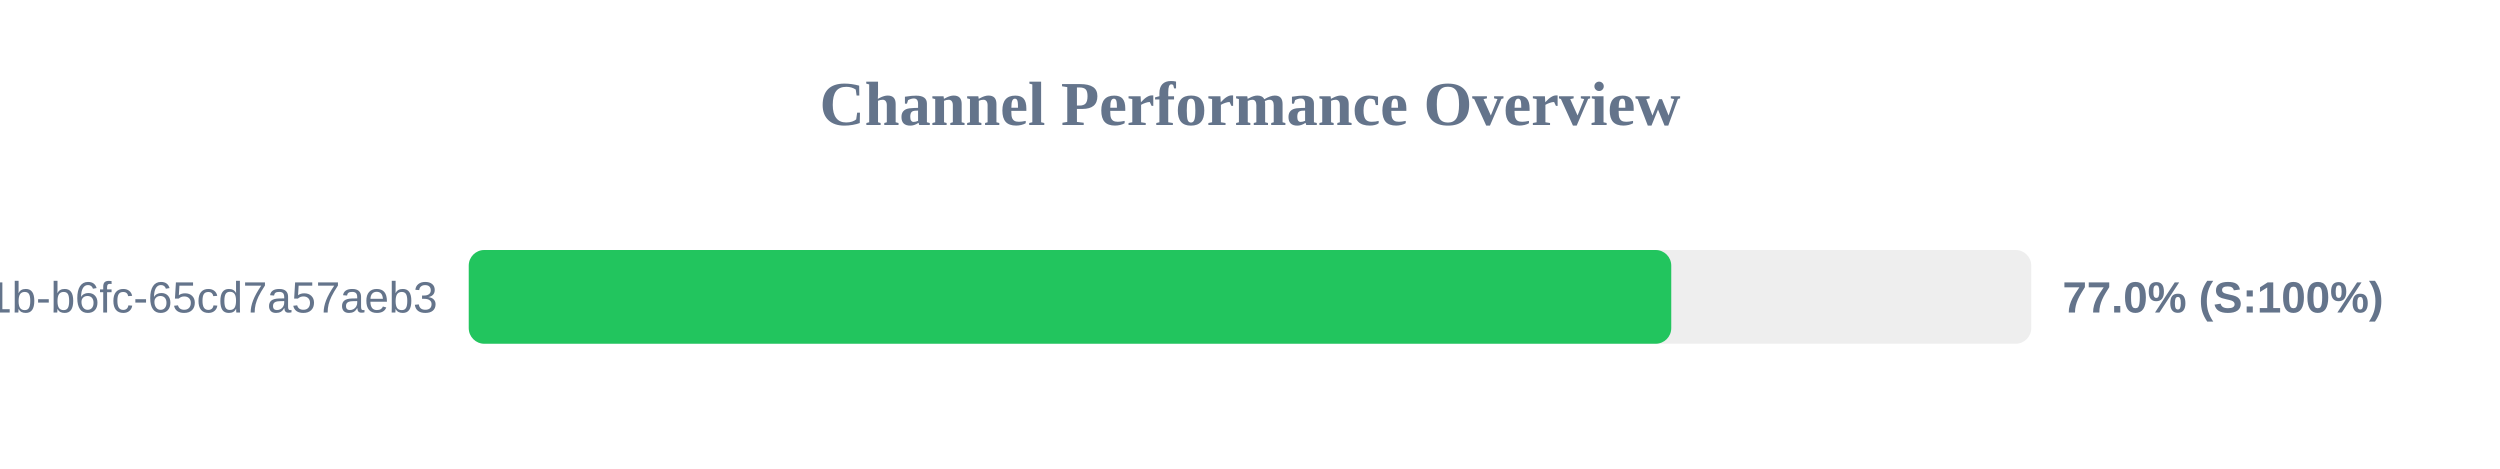
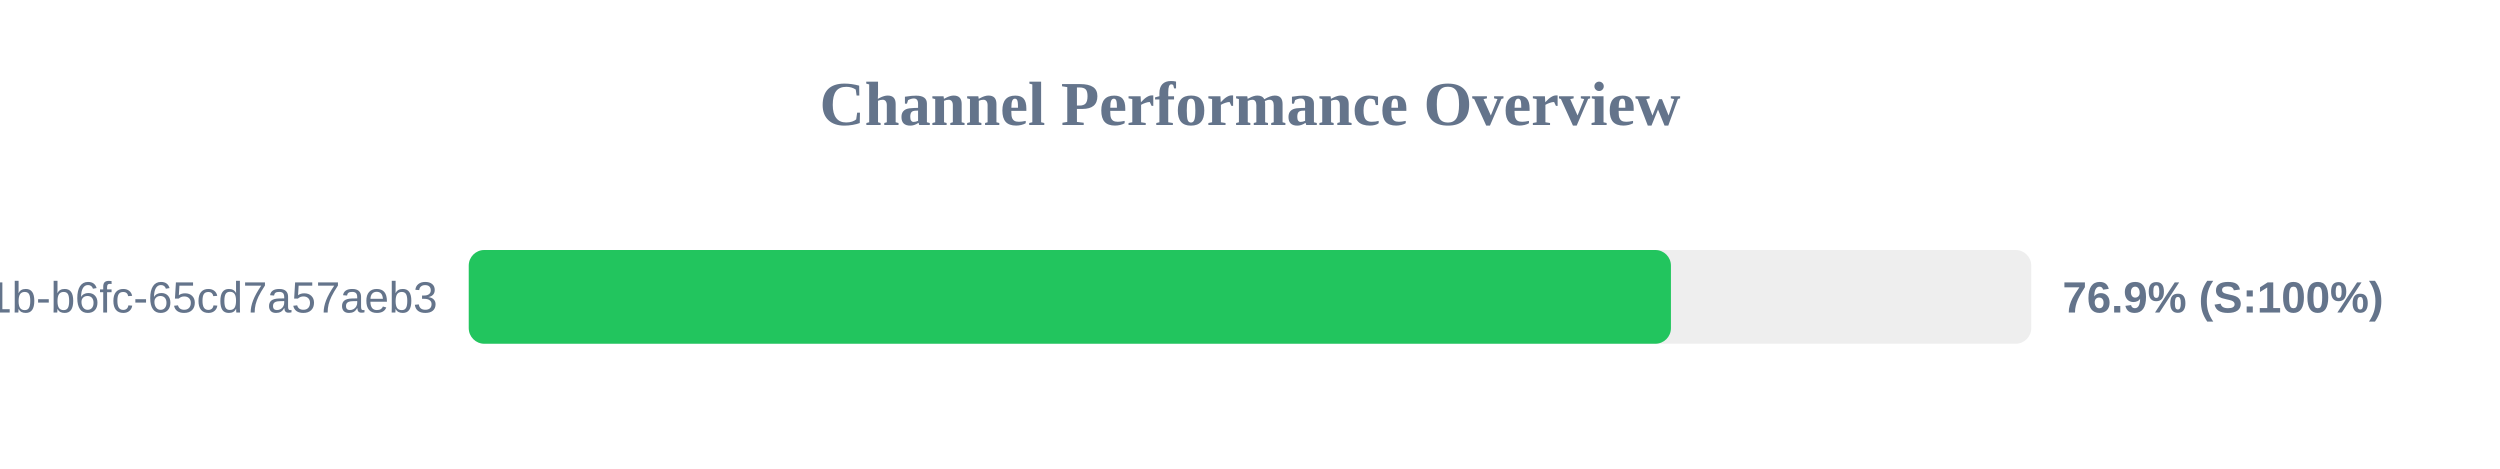
<svg xmlns="http://www.w3.org/2000/svg" width="800" height="150" version="1.1">
  <style>
        .row { font: 14px Arial; fill: #64748b; }
        .score { font: bold 14px Arial; fill: #64748b; }
    </style>
  <text x="400" y="40" text-anchor="middle" font-size="20px" font-weight="bold" fill="#64748b">Channel Performance Overview</text>
  <rect x="150" y="80" width="500" height="30" fill="#eee" rx="5" />
-   <rect x="150" y="80" width="384.8" height="30" fill="#22c55e" rx="5" />
+   <rect x="150" y="80" width="384.7" height="30" fill="#22c55e" rx="5" />
  <text x="140" y="100" text-anchor="end" class="row">?uuid=9c859345-959f-491b-b6fc-65cd7a57aeb3</text>
-   <text x="660" y="100" text-anchor="start" class="score">77.0% (S:100%)</text>
+   <text x="660" y="100" text-anchor="start" class="score">76.9% (S:100%)</text>
</svg>
